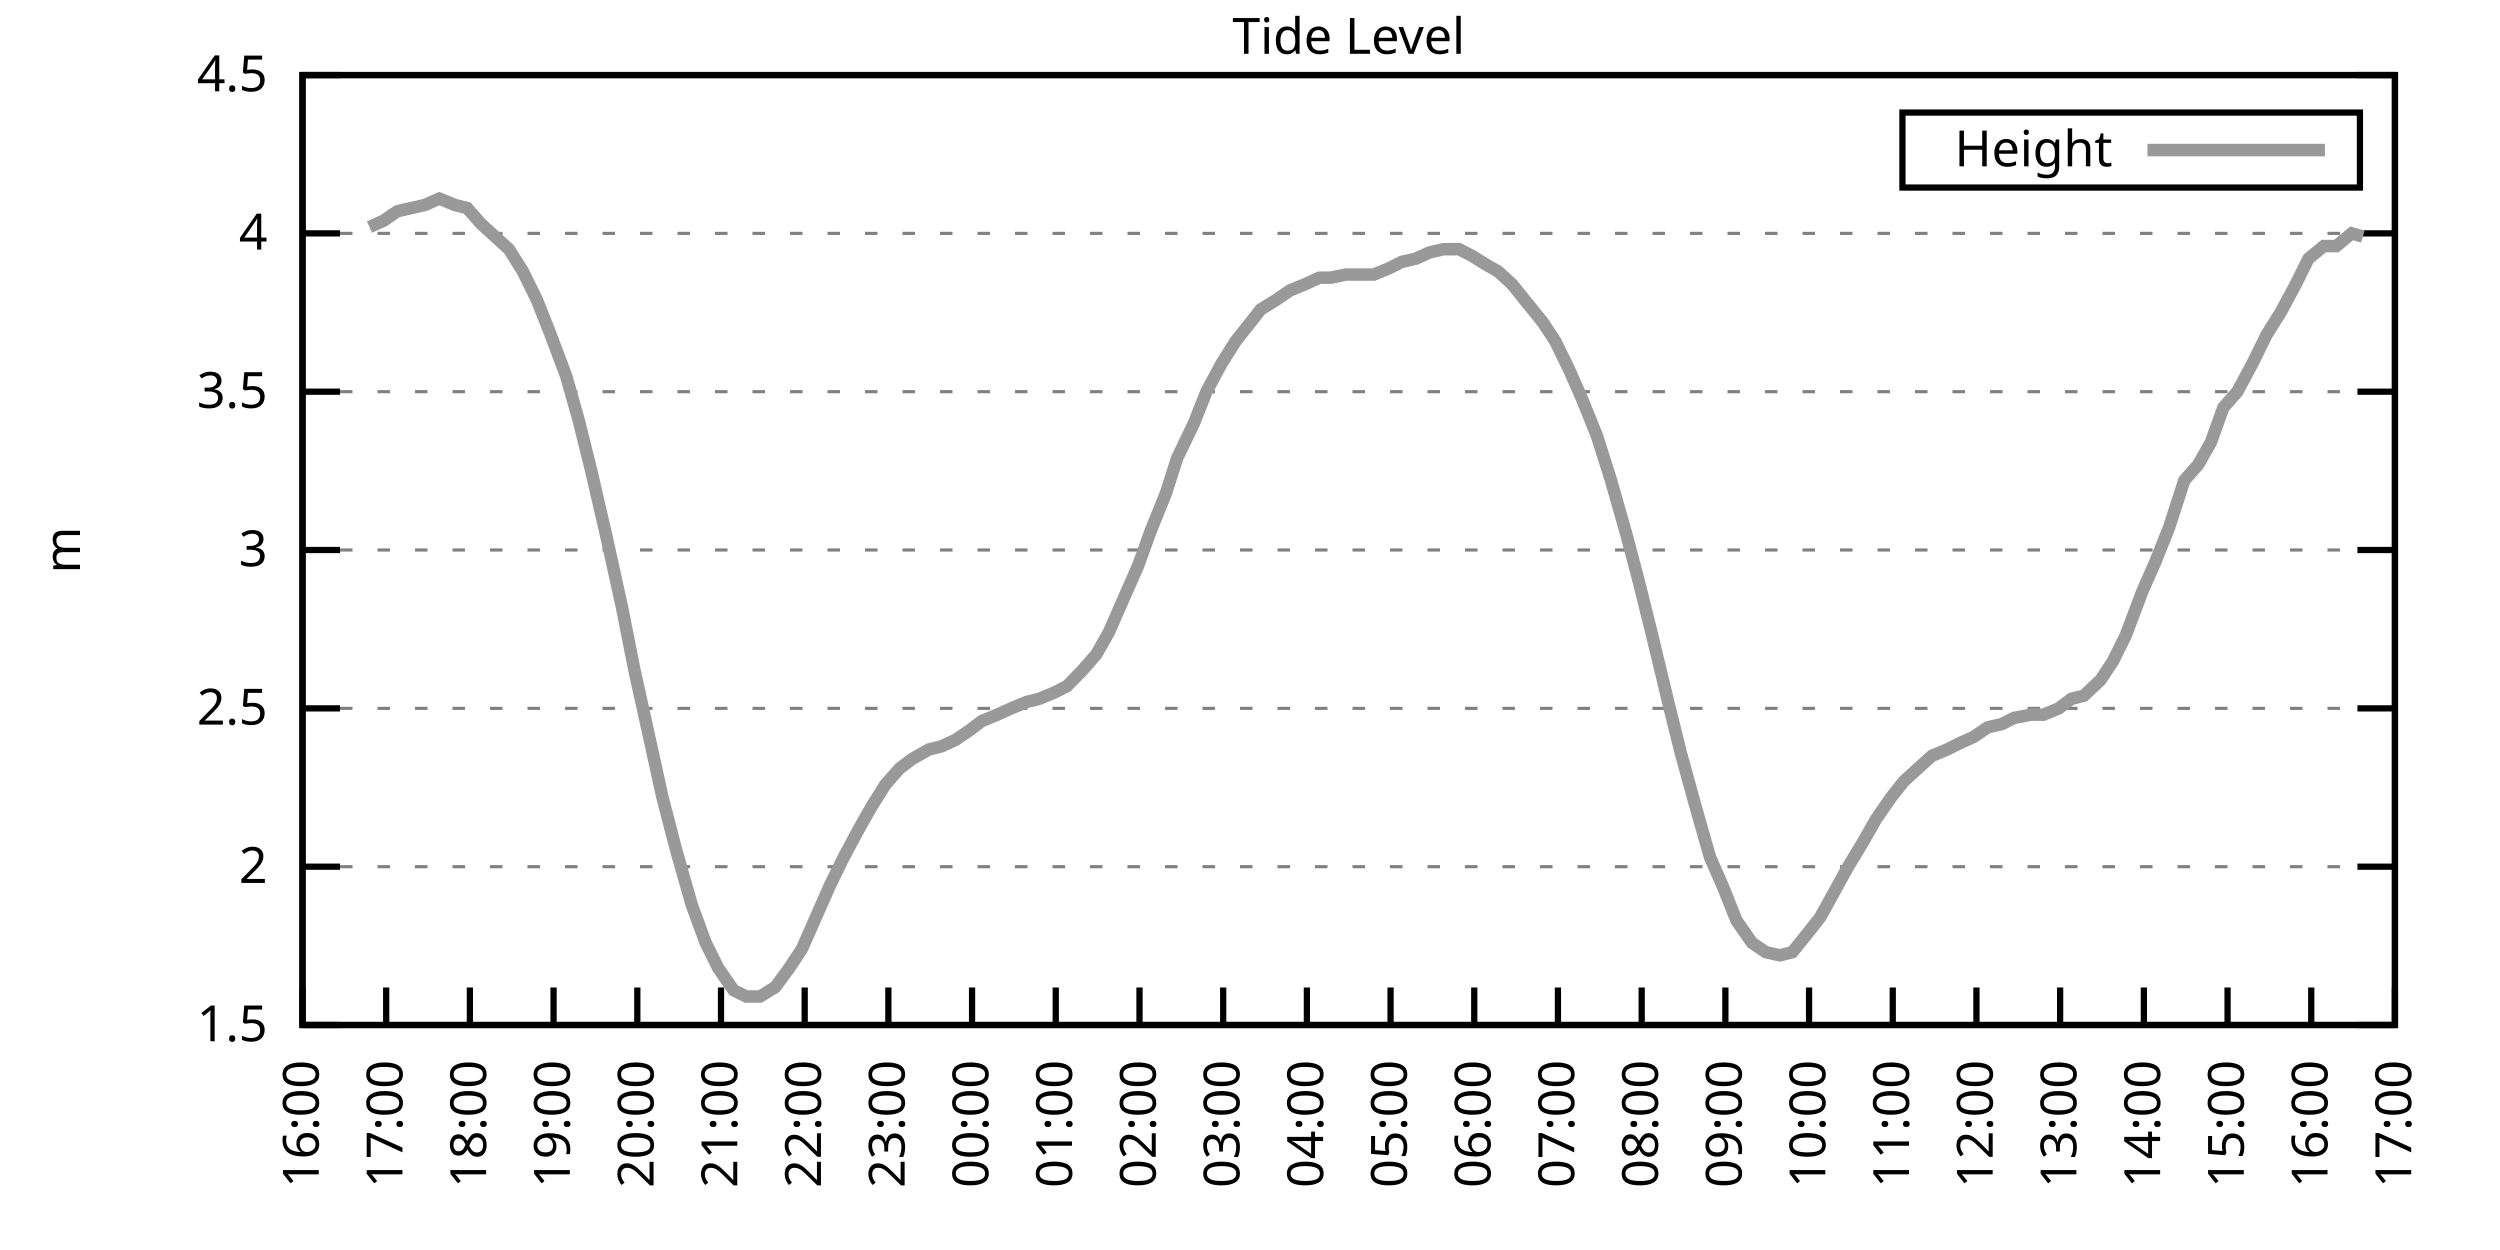
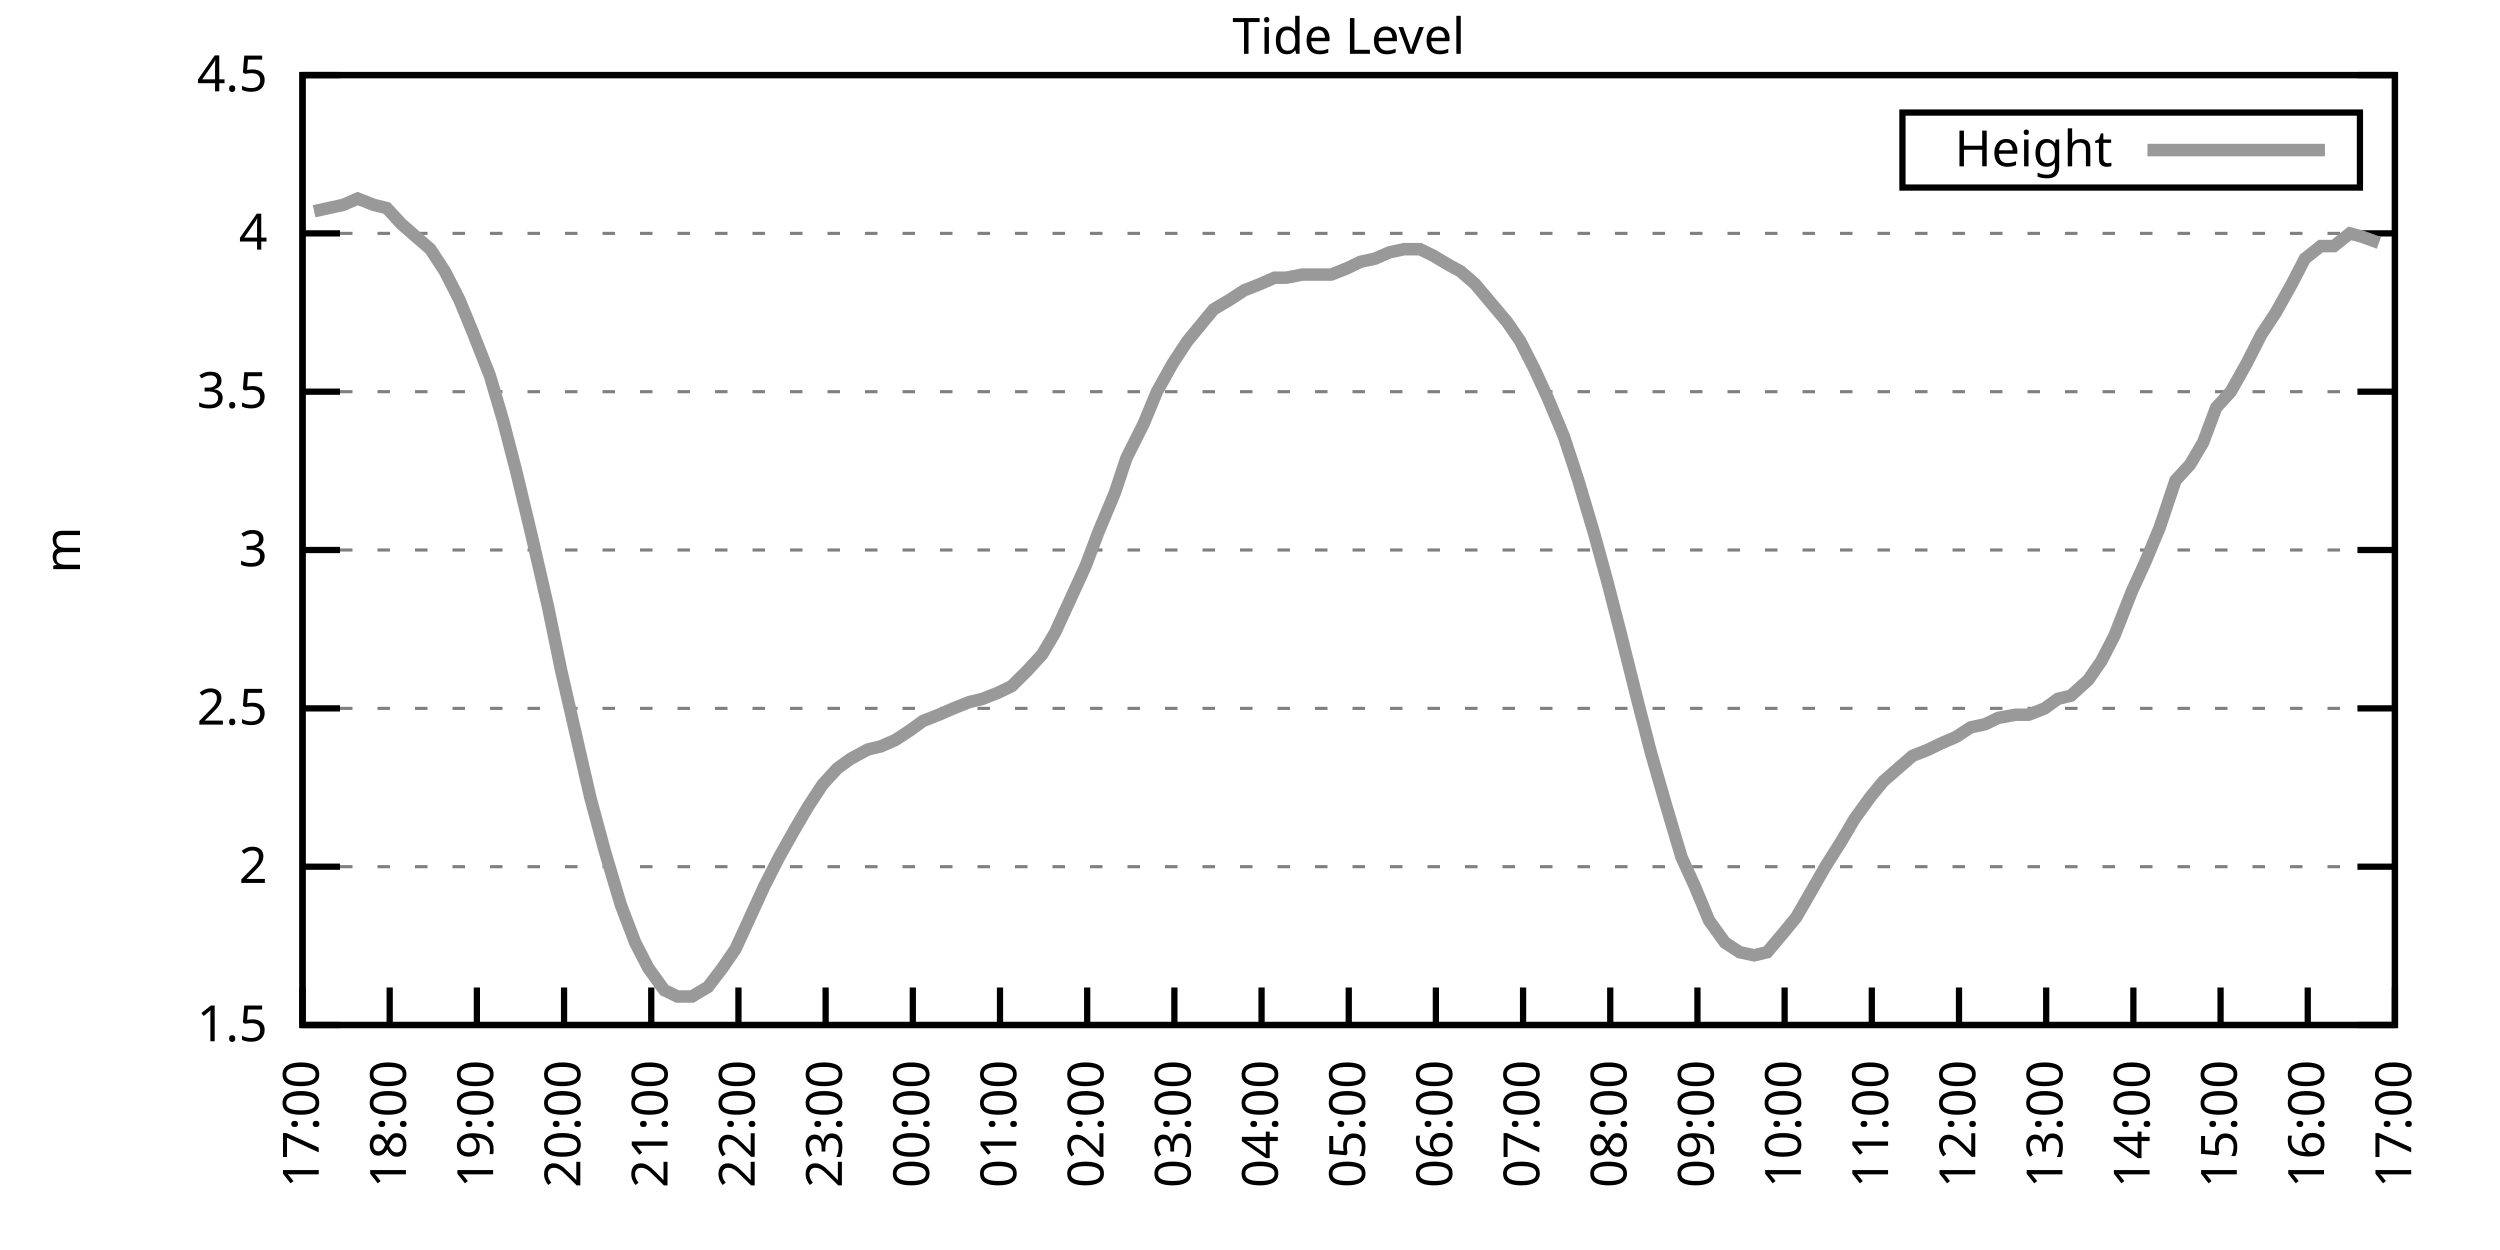
<svg xmlns="http://www.w3.org/2000/svg" xmlns:xlink="http://www.w3.org/1999/xlink" width="400" height="200" viewBox="0 0 400 200">
  <g id="gnuplot_canvas">
    <rect x="0" y="0" width="400" height="200" fill="none" />
    <defs>
      <circle id="gpDot" r="0.5" stroke-width="0.5" stroke="currentColor" />
      <path id="gpPt0" stroke-width="0.333" stroke="currentColor" d="M-1,0 h2 M0,-1 v2" />
      <path id="gpPt1" stroke-width="0.333" stroke="currentColor" d="M-1,-1 L1,1 M1,-1 L-1,1" />
      <path id="gpPt2" stroke-width="0.333" stroke="currentColor" d="M-1,0 L1,0 M0,-1 L0,1 M-1,-1 L1,1 M-1,1 L1,-1" />
      <rect id="gpPt3" stroke-width="0.333" stroke="currentColor" x="-1" y="-1" width="2" height="2" />
      <rect id="gpPt4" stroke-width="0.333" stroke="currentColor" fill="currentColor" x="-1" y="-1" width="2" height="2" />
      <circle id="gpPt5" stroke-width="0.333" stroke="currentColor" cx="0" cy="0" r="1" />
      <use xlink:href="#gpPt5" id="gpPt6" fill="currentColor" stroke="none" />
      <path id="gpPt7" stroke-width="0.333" stroke="currentColor" d="M0,-1.33 L-1.33,0.67 L1.33,0.67 z" />
      <use xlink:href="#gpPt7" id="gpPt8" fill="currentColor" stroke="none" />
      <use xlink:href="#gpPt7" id="gpPt9" stroke="currentColor" transform="rotate(180)" />
      <use xlink:href="#gpPt9" id="gpPt10" fill="currentColor" stroke="none" />
      <use xlink:href="#gpPt3" id="gpPt11" stroke="currentColor" transform="rotate(45)" />
      <use xlink:href="#gpPt11" id="gpPt12" fill="currentColor" stroke="none" />
      <path id="gpPt13" stroke-width="0.333" stroke="currentColor" d="M0,1.330 L1.265,0.411 L0.782,-1.067 L-0.782,-1.076 L-1.265,0.411 z" />
      <use xlink:href="#gpPt13" id="gpPt14" fill="currentColor" stroke="none" />
      <filter id="textbox" filterUnits="objectBoundingBox" x="0" y="0" height="1" width="1">
        <feFlood flood-color="white" flood-opacity="1" result="bgnd" />
        <feComposite in="SourceGraphic" in2="bgnd" operator="atop" />
      </filter>
      <filter id="greybox" filterUnits="objectBoundingBox" x="0" y="0" height="1" width="1">
        <feFlood flood-color="lightgrey" flood-opacity="1" result="grey" />
        <feComposite in="SourceGraphic" in2="grey" operator="atop" />
      </filter>
    </defs>
    <g fill="none" color="white" stroke="currentColor" stroke-width="1.00" stroke-linecap="butt" stroke-linejoin="miter">
</g>
    <g fill="none" color="black" stroke="currentColor" stroke-width="1.00" stroke-linecap="butt" stroke-linejoin="miter">
      <g stroke="none" shape-rendering="crispEdges">
        <polygon fill="rgb(255, 255, 255)" points="48.40,164.00 383.18,164.00 383.18,12.02 48.40,12.02 " />
      </g>
    </g>
    <g fill="none" color="black" stroke="currentColor" stroke-width="1.00" stroke-linecap="butt" stroke-linejoin="miter">
</g>
    <g fill="none" color="black" stroke="black" stroke-width="0.50" stroke-linecap="butt" stroke-linejoin="miter">
</g>
    <g fill="none" color="gray" stroke="currentColor" stroke-width="0.50" stroke-linecap="butt" stroke-linejoin="miter">
      <path stroke="gray" stroke-dasharray="2,4" class="gridline" d="M48.40,164.00 L383.19,164.00  " />
    </g>
    <g fill="none" color="gray" stroke="gray" stroke-width="1.00" stroke-linecap="butt" stroke-linejoin="miter">
</g>
    <g fill="none" color="black" stroke="currentColor" stroke-width="1.00" stroke-linecap="butt" stroke-linejoin="miter">
      <path stroke="black" d="M48.40,164.00 L54.40,164.00 M383.19,164.00 L377.19,164.00  " />
      <g transform="translate(42.80,166.60)" stroke="none" fill="black" font-family="Sans" font-size="8.00" text-anchor="end">
        <text>
          <tspan font-family="Sans"> 1.5</tspan>
        </text>
      </g>
    </g>
    <g fill="none" color="black" stroke="currentColor" stroke-width="1.00" stroke-linecap="butt" stroke-linejoin="miter">
</g>
    <g fill="none" color="black" stroke="black" stroke-width="0.50" stroke-linecap="butt" stroke-linejoin="miter">
</g>
    <g fill="none" color="gray" stroke="currentColor" stroke-width="0.50" stroke-linecap="butt" stroke-linejoin="miter">
      <path stroke="gray" stroke-dasharray="2,4" class="gridline" d="M48.40,138.67 L383.19,138.67  " />
    </g>
    <g fill="none" color="gray" stroke="gray" stroke-width="1.00" stroke-linecap="butt" stroke-linejoin="miter">
</g>
    <g fill="none" color="black" stroke="currentColor" stroke-width="1.00" stroke-linecap="butt" stroke-linejoin="miter">
      <path stroke="black" d="M48.40,138.67 L54.40,138.67 M383.19,138.67 L377.19,138.67  " />
      <g transform="translate(42.80,141.27)" stroke="none" fill="black" font-family="Sans" font-size="8.00" text-anchor="end">
        <text>
          <tspan font-family="Sans"> 2</tspan>
        </text>
      </g>
    </g>
    <g fill="none" color="black" stroke="currentColor" stroke-width="1.00" stroke-linecap="butt" stroke-linejoin="miter">
</g>
    <g fill="none" color="black" stroke="black" stroke-width="0.50" stroke-linecap="butt" stroke-linejoin="miter">
</g>
    <g fill="none" color="gray" stroke="currentColor" stroke-width="0.50" stroke-linecap="butt" stroke-linejoin="miter">
      <path stroke="gray" stroke-dasharray="2,4" class="gridline" d="M48.40,113.34 L383.19,113.34  " />
    </g>
    <g fill="none" color="gray" stroke="gray" stroke-width="1.00" stroke-linecap="butt" stroke-linejoin="miter">
</g>
    <g fill="none" color="black" stroke="currentColor" stroke-width="1.00" stroke-linecap="butt" stroke-linejoin="miter">
      <path stroke="black" d="M48.40,113.34 L54.40,113.34 M383.19,113.34 L377.19,113.34  " />
      <g transform="translate(42.80,115.94)" stroke="none" fill="black" font-family="Sans" font-size="8.00" text-anchor="end">
        <text>
          <tspan font-family="Sans"> 2.5</tspan>
        </text>
      </g>
    </g>
    <g fill="none" color="black" stroke="currentColor" stroke-width="1.00" stroke-linecap="butt" stroke-linejoin="miter">
</g>
    <g fill="none" color="black" stroke="black" stroke-width="0.50" stroke-linecap="butt" stroke-linejoin="miter">
</g>
    <g fill="none" color="gray" stroke="currentColor" stroke-width="0.50" stroke-linecap="butt" stroke-linejoin="miter">
      <path stroke="gray" stroke-dasharray="2,4" class="gridline" d="M48.40,88.00 L383.19,88.00  " />
    </g>
    <g fill="none" color="gray" stroke="gray" stroke-width="1.00" stroke-linecap="butt" stroke-linejoin="miter">
</g>
    <g fill="none" color="black" stroke="currentColor" stroke-width="1.00" stroke-linecap="butt" stroke-linejoin="miter">
      <path stroke="black" d="M48.40,88.00 L54.40,88.00 M383.19,88.00 L377.19,88.00  " />
      <g transform="translate(42.80,90.60)" stroke="none" fill="black" font-family="Sans" font-size="8.00" text-anchor="end">
        <text>
          <tspan font-family="Sans"> 3</tspan>
        </text>
      </g>
    </g>
    <g fill="none" color="black" stroke="currentColor" stroke-width="1.00" stroke-linecap="butt" stroke-linejoin="miter">
</g>
    <g fill="none" color="black" stroke="black" stroke-width="0.50" stroke-linecap="butt" stroke-linejoin="miter">
</g>
    <g fill="none" color="gray" stroke="currentColor" stroke-width="0.50" stroke-linecap="butt" stroke-linejoin="miter">
      <path stroke="gray" stroke-dasharray="2,4" class="gridline" d="M48.40,62.67 L383.19,62.67  " />
    </g>
    <g fill="none" color="gray" stroke="gray" stroke-width="1.00" stroke-linecap="butt" stroke-linejoin="miter">
</g>
    <g fill="none" color="black" stroke="currentColor" stroke-width="1.00" stroke-linecap="butt" stroke-linejoin="miter">
      <path stroke="black" d="M48.40,62.67 L54.40,62.67 M383.19,62.67 L377.19,62.67  " />
      <g transform="translate(42.80,65.27)" stroke="none" fill="black" font-family="Sans" font-size="8.00" text-anchor="end">
        <text>
          <tspan font-family="Sans"> 3.5</tspan>
        </text>
      </g>
    </g>
    <g fill="none" color="black" stroke="currentColor" stroke-width="1.00" stroke-linecap="butt" stroke-linejoin="miter">
</g>
    <g fill="none" color="black" stroke="black" stroke-width="0.50" stroke-linecap="butt" stroke-linejoin="miter">
</g>
    <g fill="none" color="gray" stroke="currentColor" stroke-width="0.50" stroke-linecap="butt" stroke-linejoin="miter">
      <path stroke="gray" stroke-dasharray="2,4" class="gridline" d="M48.40,37.34 L383.19,37.34  " />
    </g>
    <g fill="none" color="gray" stroke="gray" stroke-width="1.00" stroke-linecap="butt" stroke-linejoin="miter">
</g>
    <g fill="none" color="black" stroke="currentColor" stroke-width="1.00" stroke-linecap="butt" stroke-linejoin="miter">
      <path stroke="black" d="M48.40,37.34 L54.40,37.34 M383.19,37.34 L377.19,37.34  " />
      <g transform="translate(42.80,39.94)" stroke="none" fill="black" font-family="Sans" font-size="8.00" text-anchor="end">
        <text>
          <tspan font-family="Sans"> 4</tspan>
        </text>
      </g>
    </g>
    <g fill="none" color="black" stroke="currentColor" stroke-width="1.00" stroke-linecap="butt" stroke-linejoin="miter">
</g>
    <g fill="none" color="black" stroke="black" stroke-width="0.50" stroke-linecap="butt" stroke-linejoin="miter">
</g>
    <g fill="none" color="gray" stroke="currentColor" stroke-width="0.50" stroke-linecap="butt" stroke-linejoin="miter">
      <path stroke="gray" stroke-dasharray="2,4" class="gridline" d="M48.40,12.01 L383.19,12.01  " />
    </g>
    <g fill="none" color="gray" stroke="gray" stroke-width="1.00" stroke-linecap="butt" stroke-linejoin="miter">
</g>
    <g fill="none" color="black" stroke="currentColor" stroke-width="1.00" stroke-linecap="butt" stroke-linejoin="miter">
      <path stroke="black" d="M48.40,12.01 L54.40,12.01 M383.19,12.01 L377.19,12.01  " />
      <g transform="translate(42.80,14.61)" stroke="none" fill="black" font-family="Sans" font-size="8.00" text-anchor="end">
        <text>
          <tspan font-family="Sans"> 4.5</tspan>
        </text>
      </g>
    </g>
    <g fill="none" color="black" stroke="currentColor" stroke-width="1.00" stroke-linecap="butt" stroke-linejoin="miter">
      <path stroke="black" d="M48.40,164.00 L48.40,158.00  " />
      <g transform="translate(51.00,169.60) rotate(270.00)" stroke="none" fill="black" font-family="Sans" font-size="8.00" text-anchor="end">
        <text>
-           <tspan font-family="Sans">16:00</tspan>
-         </text>
-       </g>
-     </g>
-     <g fill="none" color="black" stroke="currentColor" stroke-width="1.00" stroke-linecap="butt" stroke-linejoin="miter">
-       <path stroke="black" d="M61.79,164.00 L61.79,158.00  " />
-       <g transform="translate(64.39,169.60) rotate(270.00)" stroke="none" fill="black" font-family="Sans" font-size="8.00" text-anchor="end">
-         <text>
          <tspan font-family="Sans">17:00</tspan>
        </text>
      </g>
    </g>
    <g fill="none" color="black" stroke="currentColor" stroke-width="1.00" stroke-linecap="butt" stroke-linejoin="miter">
-       <path stroke="black" d="M75.18,164.00 L75.18,158.00  " />
-       <g transform="translate(77.78,169.60) rotate(270.00)" stroke="none" fill="black" font-family="Sans" font-size="8.00" text-anchor="end">
+       <path stroke="black" d="M62.35,164.00 L62.35,158.00  " />
+       <g transform="translate(64.95,169.60) rotate(270.00)" stroke="none" fill="black" font-family="Sans" font-size="8.00" text-anchor="end">
        <text>
          <tspan font-family="Sans">18:00</tspan>
        </text>
      </g>
    </g>
    <g fill="none" color="black" stroke="currentColor" stroke-width="1.00" stroke-linecap="butt" stroke-linejoin="miter">
-       <path stroke="black" d="M88.57,164.00 L88.57,158.00  " />
-       <g transform="translate(91.17,169.60) rotate(270.00)" stroke="none" fill="black" font-family="Sans" font-size="8.00" text-anchor="end">
+       <path stroke="black" d="M76.30,164.00 L76.30,158.00  " />
+       <g transform="translate(78.90,169.60) rotate(270.00)" stroke="none" fill="black" font-family="Sans" font-size="8.00" text-anchor="end">
        <text>
          <tspan font-family="Sans">19:00</tspan>
        </text>
      </g>
    </g>
    <g fill="none" color="black" stroke="currentColor" stroke-width="1.00" stroke-linecap="butt" stroke-linejoin="miter">
-       <path stroke="black" d="M101.97,164.00 L101.97,158.00  " />
-       <g transform="translate(104.57,169.60) rotate(270.00)" stroke="none" fill="black" font-family="Sans" font-size="8.00" text-anchor="end">
+       <path stroke="black" d="M90.25,164.00 L90.25,158.00  " />
+       <g transform="translate(92.85,169.60) rotate(270.00)" stroke="none" fill="black" font-family="Sans" font-size="8.00" text-anchor="end">
        <text>
          <tspan font-family="Sans">20:00</tspan>
        </text>
      </g>
    </g>
    <g fill="none" color="black" stroke="currentColor" stroke-width="1.00" stroke-linecap="butt" stroke-linejoin="miter">
-       <path stroke="black" d="M115.36,164.00 L115.36,158.00  " />
-       <g transform="translate(117.96,169.60) rotate(270.00)" stroke="none" fill="black" font-family="Sans" font-size="8.00" text-anchor="end">
+       <path stroke="black" d="M104.20,164.00 L104.20,158.00  " />
+       <g transform="translate(106.80,169.60) rotate(270.00)" stroke="none" fill="black" font-family="Sans" font-size="8.00" text-anchor="end">
        <text>
          <tspan font-family="Sans">21:00</tspan>
        </text>
      </g>
    </g>
    <g fill="none" color="black" stroke="currentColor" stroke-width="1.00" stroke-linecap="butt" stroke-linejoin="miter">
-       <path stroke="black" d="M128.75,164.00 L128.75,158.00  " />
-       <g transform="translate(131.35,169.60) rotate(270.00)" stroke="none" fill="black" font-family="Sans" font-size="8.00" text-anchor="end">
+       <path stroke="black" d="M118.15,164.00 L118.15,158.00  " />
+       <g transform="translate(120.75,169.60) rotate(270.00)" stroke="none" fill="black" font-family="Sans" font-size="8.00" text-anchor="end">
        <text>
          <tspan font-family="Sans">22:00</tspan>
        </text>
      </g>
    </g>
    <g fill="none" color="black" stroke="currentColor" stroke-width="1.00" stroke-linecap="butt" stroke-linejoin="miter">
-       <path stroke="black" d="M142.14,164.00 L142.14,158.00  " />
-       <g transform="translate(144.74,169.60) rotate(270.00)" stroke="none" fill="black" font-family="Sans" font-size="8.00" text-anchor="end">
+       <path stroke="black" d="M132.10,164.00 L132.10,158.00  " />
+       <g transform="translate(134.70,169.60) rotate(270.00)" stroke="none" fill="black" font-family="Sans" font-size="8.00" text-anchor="end">
        <text>
          <tspan font-family="Sans">23:00</tspan>
        </text>
      </g>
    </g>
    <g fill="none" color="black" stroke="currentColor" stroke-width="1.00" stroke-linecap="butt" stroke-linejoin="miter">
-       <path stroke="black" d="M155.53,164.00 L155.53,158.00  " />
-       <g transform="translate(158.13,169.60) rotate(270.00)" stroke="none" fill="black" font-family="Sans" font-size="8.00" text-anchor="end">
+       <path stroke="black" d="M146.05,164.00 L146.05,158.00  " />
+       <g transform="translate(148.65,169.60) rotate(270.00)" stroke="none" fill="black" font-family="Sans" font-size="8.00" text-anchor="end">
        <text>
          <tspan font-family="Sans">00:00</tspan>
        </text>
      </g>
    </g>
    <g fill="none" color="black" stroke="currentColor" stroke-width="1.00" stroke-linecap="butt" stroke-linejoin="miter">
-       <path stroke="black" d="M168.92,164.00 L168.92,158.00  " />
-       <g transform="translate(171.52,169.60) rotate(270.00)" stroke="none" fill="black" font-family="Sans" font-size="8.00" text-anchor="end">
+       <path stroke="black" d="M160.00,164.00 L160.00,158.00  " />
+       <g transform="translate(162.60,169.60) rotate(270.00)" stroke="none" fill="black" font-family="Sans" font-size="8.00" text-anchor="end">
        <text>
          <tspan font-family="Sans">01:00</tspan>
        </text>
      </g>
    </g>
    <g fill="none" color="black" stroke="currentColor" stroke-width="1.00" stroke-linecap="butt" stroke-linejoin="miter">
-       <path stroke="black" d="M182.32,164.00 L182.32,158.00  " />
-       <g transform="translate(184.92,169.60) rotate(270.00)" stroke="none" fill="black" font-family="Sans" font-size="8.00" text-anchor="end">
+       <path stroke="black" d="M173.95,164.00 L173.95,158.00  " />
+       <g transform="translate(176.55,169.60) rotate(270.00)" stroke="none" fill="black" font-family="Sans" font-size="8.00" text-anchor="end">
        <text>
          <tspan font-family="Sans">02:00</tspan>
        </text>
      </g>
    </g>
    <g fill="none" color="black" stroke="currentColor" stroke-width="1.00" stroke-linecap="butt" stroke-linejoin="miter">
-       <path stroke="black" d="M195.71,164.00 L195.71,158.00  " />
-       <g transform="translate(198.31,169.60) rotate(270.00)" stroke="none" fill="black" font-family="Sans" font-size="8.00" text-anchor="end">
+       <path stroke="black" d="M187.90,164.00 L187.90,158.00  " />
+       <g transform="translate(190.50,169.60) rotate(270.00)" stroke="none" fill="black" font-family="Sans" font-size="8.00" text-anchor="end">
        <text>
          <tspan font-family="Sans">03:00</tspan>
        </text>
      </g>
    </g>
    <g fill="none" color="black" stroke="currentColor" stroke-width="1.00" stroke-linecap="butt" stroke-linejoin="miter">
-       <path stroke="black" d="M209.10,164.00 L209.10,158.00  " />
-       <g transform="translate(211.70,169.60) rotate(270.00)" stroke="none" fill="black" font-family="Sans" font-size="8.00" text-anchor="end">
+       <path stroke="black" d="M201.85,164.00 L201.85,158.00  " />
+       <g transform="translate(204.45,169.60) rotate(270.00)" stroke="none" fill="black" font-family="Sans" font-size="8.00" text-anchor="end">
        <text>
          <tspan font-family="Sans">04:00</tspan>
        </text>
      </g>
    </g>
    <g fill="none" color="black" stroke="currentColor" stroke-width="1.00" stroke-linecap="butt" stroke-linejoin="miter">
-       <path stroke="black" d="M222.49,164.00 L222.49,158.00  " />
-       <g transform="translate(225.09,169.60) rotate(270.00)" stroke="none" fill="black" font-family="Sans" font-size="8.00" text-anchor="end">
+       <path stroke="black" d="M215.80,164.00 L215.80,158.00  " />
+       <g transform="translate(218.40,169.60) rotate(270.00)" stroke="none" fill="black" font-family="Sans" font-size="8.00" text-anchor="end">
        <text>
          <tspan font-family="Sans">05:00</tspan>
        </text>
      </g>
    </g>
    <g fill="none" color="black" stroke="currentColor" stroke-width="1.00" stroke-linecap="butt" stroke-linejoin="miter">
-       <path stroke="black" d="M235.88,164.00 L235.88,158.00  " />
-       <g transform="translate(238.48,169.60) rotate(270.00)" stroke="none" fill="black" font-family="Sans" font-size="8.00" text-anchor="end">
+       <path stroke="black" d="M229.74,164.00 L229.74,158.00  " />
+       <g transform="translate(232.34,169.60) rotate(270.00)" stroke="none" fill="black" font-family="Sans" font-size="8.00" text-anchor="end">
        <text>
          <tspan font-family="Sans">06:00</tspan>
        </text>
      </g>
    </g>
    <g fill="none" color="black" stroke="currentColor" stroke-width="1.00" stroke-linecap="butt" stroke-linejoin="miter">
-       <path stroke="black" d="M249.27,164.00 L249.27,158.00  " />
-       <g transform="translate(251.87,169.60) rotate(270.00)" stroke="none" fill="black" font-family="Sans" font-size="8.00" text-anchor="end">
+       <path stroke="black" d="M243.69,164.00 L243.69,158.00  " />
+       <g transform="translate(246.29,169.60) rotate(270.00)" stroke="none" fill="black" font-family="Sans" font-size="8.00" text-anchor="end">
        <text>
          <tspan font-family="Sans">07:00</tspan>
        </text>
      </g>
    </g>
    <g fill="none" color="black" stroke="currentColor" stroke-width="1.00" stroke-linecap="butt" stroke-linejoin="miter">
-       <path stroke="black" d="M262.67,164.00 L262.67,158.00  " />
-       <g transform="translate(265.27,169.60) rotate(270.00)" stroke="none" fill="black" font-family="Sans" font-size="8.00" text-anchor="end">
+       <path stroke="black" d="M257.64,164.00 L257.64,158.00  " />
+       <g transform="translate(260.24,169.60) rotate(270.00)" stroke="none" fill="black" font-family="Sans" font-size="8.00" text-anchor="end">
        <text>
          <tspan font-family="Sans">08:00</tspan>
        </text>
      </g>
    </g>
    <g fill="none" color="black" stroke="currentColor" stroke-width="1.00" stroke-linecap="butt" stroke-linejoin="miter">
-       <path stroke="black" d="M276.06,164.00 L276.06,158.00  " />
-       <g transform="translate(278.66,169.60) rotate(270.00)" stroke="none" fill="black" font-family="Sans" font-size="8.00" text-anchor="end">
+       <path stroke="black" d="M271.59,164.00 L271.59,158.00  " />
+       <g transform="translate(274.19,169.60) rotate(270.00)" stroke="none" fill="black" font-family="Sans" font-size="8.00" text-anchor="end">
        <text>
          <tspan font-family="Sans">09:00</tspan>
        </text>
      </g>
    </g>
    <g fill="none" color="black" stroke="currentColor" stroke-width="1.00" stroke-linecap="butt" stroke-linejoin="miter">
-       <path stroke="black" d="M289.45,164.00 L289.45,158.00  " />
-       <g transform="translate(292.05,169.60) rotate(270.00)" stroke="none" fill="black" font-family="Sans" font-size="8.00" text-anchor="end">
+       <path stroke="black" d="M285.54,164.00 L285.54,158.00  " />
+       <g transform="translate(288.14,169.60) rotate(270.00)" stroke="none" fill="black" font-family="Sans" font-size="8.00" text-anchor="end">
        <text>
          <tspan font-family="Sans">10:00</tspan>
        </text>
      </g>
    </g>
    <g fill="none" color="black" stroke="currentColor" stroke-width="1.00" stroke-linecap="butt" stroke-linejoin="miter">
-       <path stroke="black" d="M302.84,164.00 L302.84,158.00  " />
-       <g transform="translate(305.44,169.60) rotate(270.00)" stroke="none" fill="black" font-family="Sans" font-size="8.00" text-anchor="end">
+       <path stroke="black" d="M299.49,164.00 L299.49,158.00  " />
+       <g transform="translate(302.09,169.60) rotate(270.00)" stroke="none" fill="black" font-family="Sans" font-size="8.00" text-anchor="end">
        <text>
          <tspan font-family="Sans">11:00</tspan>
        </text>
      </g>
    </g>
    <g fill="none" color="black" stroke="currentColor" stroke-width="1.00" stroke-linecap="butt" stroke-linejoin="miter">
-       <path stroke="black" d="M316.23,164.00 L316.23,158.00  " />
-       <g transform="translate(318.83,169.60) rotate(270.00)" stroke="none" fill="black" font-family="Sans" font-size="8.00" text-anchor="end">
+       <path stroke="black" d="M313.44,164.00 L313.44,158.00  " />
+       <g transform="translate(316.04,169.60) rotate(270.00)" stroke="none" fill="black" font-family="Sans" font-size="8.00" text-anchor="end">
        <text>
          <tspan font-family="Sans">12:00</tspan>
        </text>
      </g>
    </g>
    <g fill="none" color="black" stroke="currentColor" stroke-width="1.00" stroke-linecap="butt" stroke-linejoin="miter">
-       <path stroke="black" d="M329.62,164.00 L329.62,158.00  " />
-       <g transform="translate(332.22,169.60) rotate(270.00)" stroke="none" fill="black" font-family="Sans" font-size="8.00" text-anchor="end">
+       <path stroke="black" d="M327.39,164.00 L327.39,158.00  " />
+       <g transform="translate(329.99,169.60) rotate(270.00)" stroke="none" fill="black" font-family="Sans" font-size="8.00" text-anchor="end">
        <text>
          <tspan font-family="Sans">13:00</tspan>
        </text>
      </g>
    </g>
    <g fill="none" color="black" stroke="currentColor" stroke-width="1.00" stroke-linecap="butt" stroke-linejoin="miter">
-       <path stroke="black" d="M343.02,164.00 L343.02,158.00  " />
-       <g transform="translate(345.62,169.60) rotate(270.00)" stroke="none" fill="black" font-family="Sans" font-size="8.00" text-anchor="end">
+       <path stroke="black" d="M341.34,164.00 L341.34,158.00  " />
+       <g transform="translate(343.94,169.60) rotate(270.00)" stroke="none" fill="black" font-family="Sans" font-size="8.00" text-anchor="end">
        <text>
          <tspan font-family="Sans">14:00</tspan>
        </text>
      </g>
    </g>
    <g fill="none" color="black" stroke="currentColor" stroke-width="1.00" stroke-linecap="butt" stroke-linejoin="miter">
-       <path stroke="black" d="M356.41,164.00 L356.41,158.00  " />
-       <g transform="translate(359.01,169.60) rotate(270.00)" stroke="none" fill="black" font-family="Sans" font-size="8.00" text-anchor="end">
+       <path stroke="black" d="M355.29,164.00 L355.29,158.00  " />
+       <g transform="translate(357.89,169.60) rotate(270.00)" stroke="none" fill="black" font-family="Sans" font-size="8.00" text-anchor="end">
        <text>
          <tspan font-family="Sans">15:00</tspan>
        </text>
      </g>
    </g>
    <g fill="none" color="black" stroke="currentColor" stroke-width="1.00" stroke-linecap="butt" stroke-linejoin="miter">
-       <path stroke="black" d="M369.80,164.00 L369.80,158.00  " />
-       <g transform="translate(372.40,169.60) rotate(270.00)" stroke="none" fill="black" font-family="Sans" font-size="8.00" text-anchor="end">
+       <path stroke="black" d="M369.24,164.00 L369.24,158.00  " />
+       <g transform="translate(371.84,169.60) rotate(270.00)" stroke="none" fill="black" font-family="Sans" font-size="8.00" text-anchor="end">
        <text>
          <tspan font-family="Sans">16:00</tspan>
        </text>
      </g>
    </g>
    <g fill="none" color="black" stroke="currentColor" stroke-width="1.00" stroke-linecap="butt" stroke-linejoin="miter">
      <path stroke="black" d="M383.19,164.00 L383.19,158.00  " />
      <g transform="translate(385.79,169.60) rotate(270.00)" stroke="none" fill="black" font-family="Sans" font-size="8.00" text-anchor="end">
        <text>
          <tspan font-family="Sans">17:00</tspan>
        </text>
      </g>
    </g>
    <g fill="none" color="black" stroke="currentColor" stroke-width="1.00" stroke-linecap="butt" stroke-linejoin="miter">
</g>
    <g fill="none" color="black" stroke="currentColor" stroke-width="1.00" stroke-linecap="butt" stroke-linejoin="miter">
      <path stroke="black" d="M48.40,12.01 L48.40,164.00 L383.19,164.00 L383.19,12.01 L48.40,12.01 Z  " />
    </g>
    <g fill="none" color="black" stroke="currentColor" stroke-width="1.00" stroke-linecap="butt" stroke-linejoin="miter">
</g>
    <g fill="none" color="black" stroke="currentColor" stroke-width="1.00" stroke-linecap="butt" stroke-linejoin="miter">
      <path stroke="black" d="M304.39,30.01 L304.39,18.01 L377.59,18.01 L377.59,30.01 L304.39,30.01 Z  " />
    </g>
    <g id="Tide_level_plot_1">
      <g fill="none" color="white" stroke="black" stroke-width="2.00" stroke-linecap="butt" stroke-linejoin="miter">
</g>
      <g fill="none" color="black" stroke="currentColor" stroke-width="2.00" stroke-linecap="butt" stroke-linejoin="miter">
        <g transform="translate(337.99,26.61)" stroke="none" fill="black" font-family="Sans" font-size="8.00" text-anchor="end">
          <text>
            <tspan font-family="Sans">Height</tspan>
          </text>
        </g>
      </g>
      <g fill="none" color="black" stroke="currentColor" stroke-width="2.00" stroke-linecap="butt" stroke-linejoin="miter">
-         <path stroke="rgb(153, 153, 153)" d="M343.59,24.01 L371.99,24.01 M59.11,36.33 L61.35,35.32 L63.58,33.80 L65.81,33.29 L68.04,32.78 L70.27,31.77   L72.73,32.78 L74.74,33.29 L76.97,35.82 L79.20,37.85 L81.43,39.87 L83.66,43.42 L85.90,47.98 L87.91,53.05   L90.58,60.14 L92.59,67.23 L94.60,75.34 L97.06,85.98 L99.51,97.12 L101.52,107.26 L103.98,118.40 L105.98,127.52   L108.22,136.14 L110.67,144.75 L112.90,150.83 L114.91,154.88 L117.37,158.43 L119.38,159.44 L121.61,159.44 L124.06,157.92   L126.29,154.88 L128.30,151.84 L130.76,146.27 L132.77,141.71 L135.00,137.15 L137.45,132.59 L139.46,129.04 L141.69,125.50   L143.93,122.96 L145.94,121.44 L148.61,119.92 L150.62,119.42 L152.85,118.40 L155.09,116.88 L157.10,115.36 L159.55,114.35   L161.78,113.34 L164.24,112.32 L166.25,111.82 L168.70,110.80 L170.71,109.79 L173.17,107.26 L175.40,104.72 L177.41,101.18   L179.86,95.60 L182.09,90.54 L184.10,84.97 L186.56,78.89 L188.34,73.31 L191.02,67.74 L193.03,62.67 L195.48,58.11   L197.72,54.57 L199.73,52.03 L201.73,49.50 L204.19,47.98 L206.42,46.46 L208.88,45.45 L211.11,44.43 L212.89,44.43   L215.35,43.93 L217.58,43.93 L219.81,43.93 L222.27,42.91 L224.28,41.90 L226.51,41.39 L228.74,40.38 L230.97,39.87   L233.43,39.87 L235.44,40.89 L237.89,42.41 L239.68,43.42 L241.91,45.45 L244.36,48.49 L246.82,51.53 L248.83,54.57   L251.06,59.13 L253.07,63.69 L255.52,69.77 L257.76,76.86 L260.21,85.47 L262.22,93.07 L264.23,101.18 L266.91,112.32   L268.92,120.43 L271.15,128.54 L273.60,137.15 L275.61,141.71 L277.84,147.28 L280.30,150.83 L282.53,152.35 L284.76,152.85   L286.77,152.35 L289.23,149.31 L291.23,146.77 L293.47,142.72 L295.70,138.67 L298.15,134.62 L300.16,131.07 L302.62,127.52   L304.63,124.99 L306.86,122.96 L309.09,120.94 L311.54,119.92 L313.55,118.91 L315.79,117.90 L318.02,116.38 L320.25,115.87   L322.26,114.86 L324.94,114.35 L326.95,114.35 L329.40,113.34 L331.41,111.82 L333.42,111.31 L336.10,108.78 L338.10,105.74   L340.11,101.68 L342.79,94.59 L344.80,90.03 L347.03,84.46 L349.49,76.86 L351.72,74.33 L353.73,70.78 L355.74,65.21   L357.97,62.67 L360.42,58.11 L362.66,53.55 L364.89,50.01 L367.34,45.45 L369.35,41.39 L371.81,39.37 L373.82,39.37   L376.27,37.34 L378.06,37.85  " />
+         <path stroke="rgb(153, 153, 153)" d="M343.59,24.01 L371.99,24.01 M50.26,33.80 L52.58,33.29 L54.91,32.78 L57.23,31.77 L59.79,32.78 L61.88,33.29   L64.21,35.82 L66.53,37.85 L68.86,39.87 L71.18,43.42 L73.51,47.98 L75.60,53.05 L78.39,60.14 L80.48,67.23   L82.58,75.34 L85.13,85.98 L87.69,97.12 L89.78,107.26 L92.34,118.40 L94.43,127.52 L96.76,136.14 L99.32,144.75   L101.64,150.83 L103.73,154.88 L106.29,158.43 L108.38,159.44 L110.71,159.44 L113.27,157.92 L115.59,154.88 L117.68,151.84   L120.24,146.27 L122.33,141.71 L124.66,137.15 L127.22,132.59 L129.31,129.04 L131.63,125.50 L133.96,122.96 L136.05,121.44   L138.84,119.92 L140.93,119.42 L143.26,118.40 L145.58,116.88 L147.67,115.36 L150.23,114.35 L152.56,113.34 L155.11,112.32   L157.21,111.82 L159.76,110.80 L161.86,109.79 L164.41,107.26 L166.74,104.72 L168.83,101.18 L171.39,95.60 L173.71,90.54   L175.81,84.97 L178.36,78.89 L180.22,73.31 L183.01,67.74 L185.11,62.67 L187.66,58.11 L189.99,54.57 L192.08,52.03   L194.17,49.50 L196.73,47.98 L199.06,46.46 L201.61,45.45 L203.94,44.43 L205.80,44.43 L208.36,43.93 L210.68,43.93   L213.01,43.93 L215.56,42.91 L217.65,41.90 L219.98,41.39 L222.30,40.38 L224.63,39.87 L227.19,39.87 L229.28,40.89   L231.84,42.41 L233.70,43.42 L236.02,45.45 L238.58,48.49 L241.14,51.53 L243.23,54.57 L245.55,59.13 L247.65,63.69   L250.20,69.77 L252.53,76.86 L255.09,85.47 L257.18,93.07 L259.27,101.18 L262.06,112.32 L264.15,120.43 L266.48,128.54   L269.04,137.15 L271.13,141.71 L273.45,147.28 L276.01,150.83 L278.34,152.35 L280.66,152.85 L282.75,152.35 L285.31,149.31   L287.40,146.77 L289.73,142.72 L292.05,138.67 L294.61,134.62 L296.70,131.07 L299.26,127.52 L301.35,124.99 L303.68,122.96   L306.00,120.94 L308.56,119.92 L310.65,118.91 L312.98,117.90 L315.30,116.38 L317.63,115.87 L319.72,114.86 L322.51,114.35   L324.60,114.35 L327.16,113.34 L329.25,111.82 L331.34,111.31 L334.13,108.78 L336.23,105.74 L338.32,101.68 L341.11,94.59   L343.20,90.03 L345.53,84.46 L348.08,76.86 L350.41,74.33 L352.50,70.78 L354.59,65.21 L356.92,62.67 L359.48,58.11   L361.80,53.55 L364.13,50.01 L366.68,45.45 L368.78,41.39 L371.33,39.37 L373.43,39.37 L375.98,37.34 L377.84,37.85   L380.63,38.86  " />
      </g>
    </g>
    <g fill="none" color="black" stroke="currentColor" stroke-width="2.00" stroke-linecap="butt" stroke-linejoin="miter">
</g>
    <g fill="none" color="black" stroke="black" stroke-width="1.00" stroke-linecap="butt" stroke-linejoin="miter">
</g>
    <g fill="none" color="black" stroke="currentColor" stroke-width="1.00" stroke-linecap="butt" stroke-linejoin="miter">
      <path stroke="black" d="M48.40,12.01 L48.40,164.00 L383.19,164.00 L383.19,12.01 L48.40,12.01 Z  " />
      <g transform="translate(12.80,88.01) rotate(270.00)" stroke="none" fill="black" font-family="Sans" font-size="8.00" text-anchor="middle">
        <text>
          <tspan font-family="Sans">m</tspan>
        </text>
      </g>
    </g>
    <g fill="none" color="black" stroke="currentColor" stroke-width="1.00" stroke-linecap="butt" stroke-linejoin="miter">
</g>
    <g fill="none" color="black" stroke="currentColor" stroke-width="1.00" stroke-linecap="butt" stroke-linejoin="miter">
      <g transform="translate(215.79,8.61)" stroke="none" fill="black" font-family="Sans" font-size="8.00" text-anchor="middle">
        <text>
          <tspan font-family="Sans">Tide Level</tspan>
        </text>
      </g>
    </g>
    <g fill="none" color="black" stroke="currentColor" stroke-width="1.00" stroke-linecap="butt" stroke-linejoin="miter">
</g>
  </g>
</svg>
